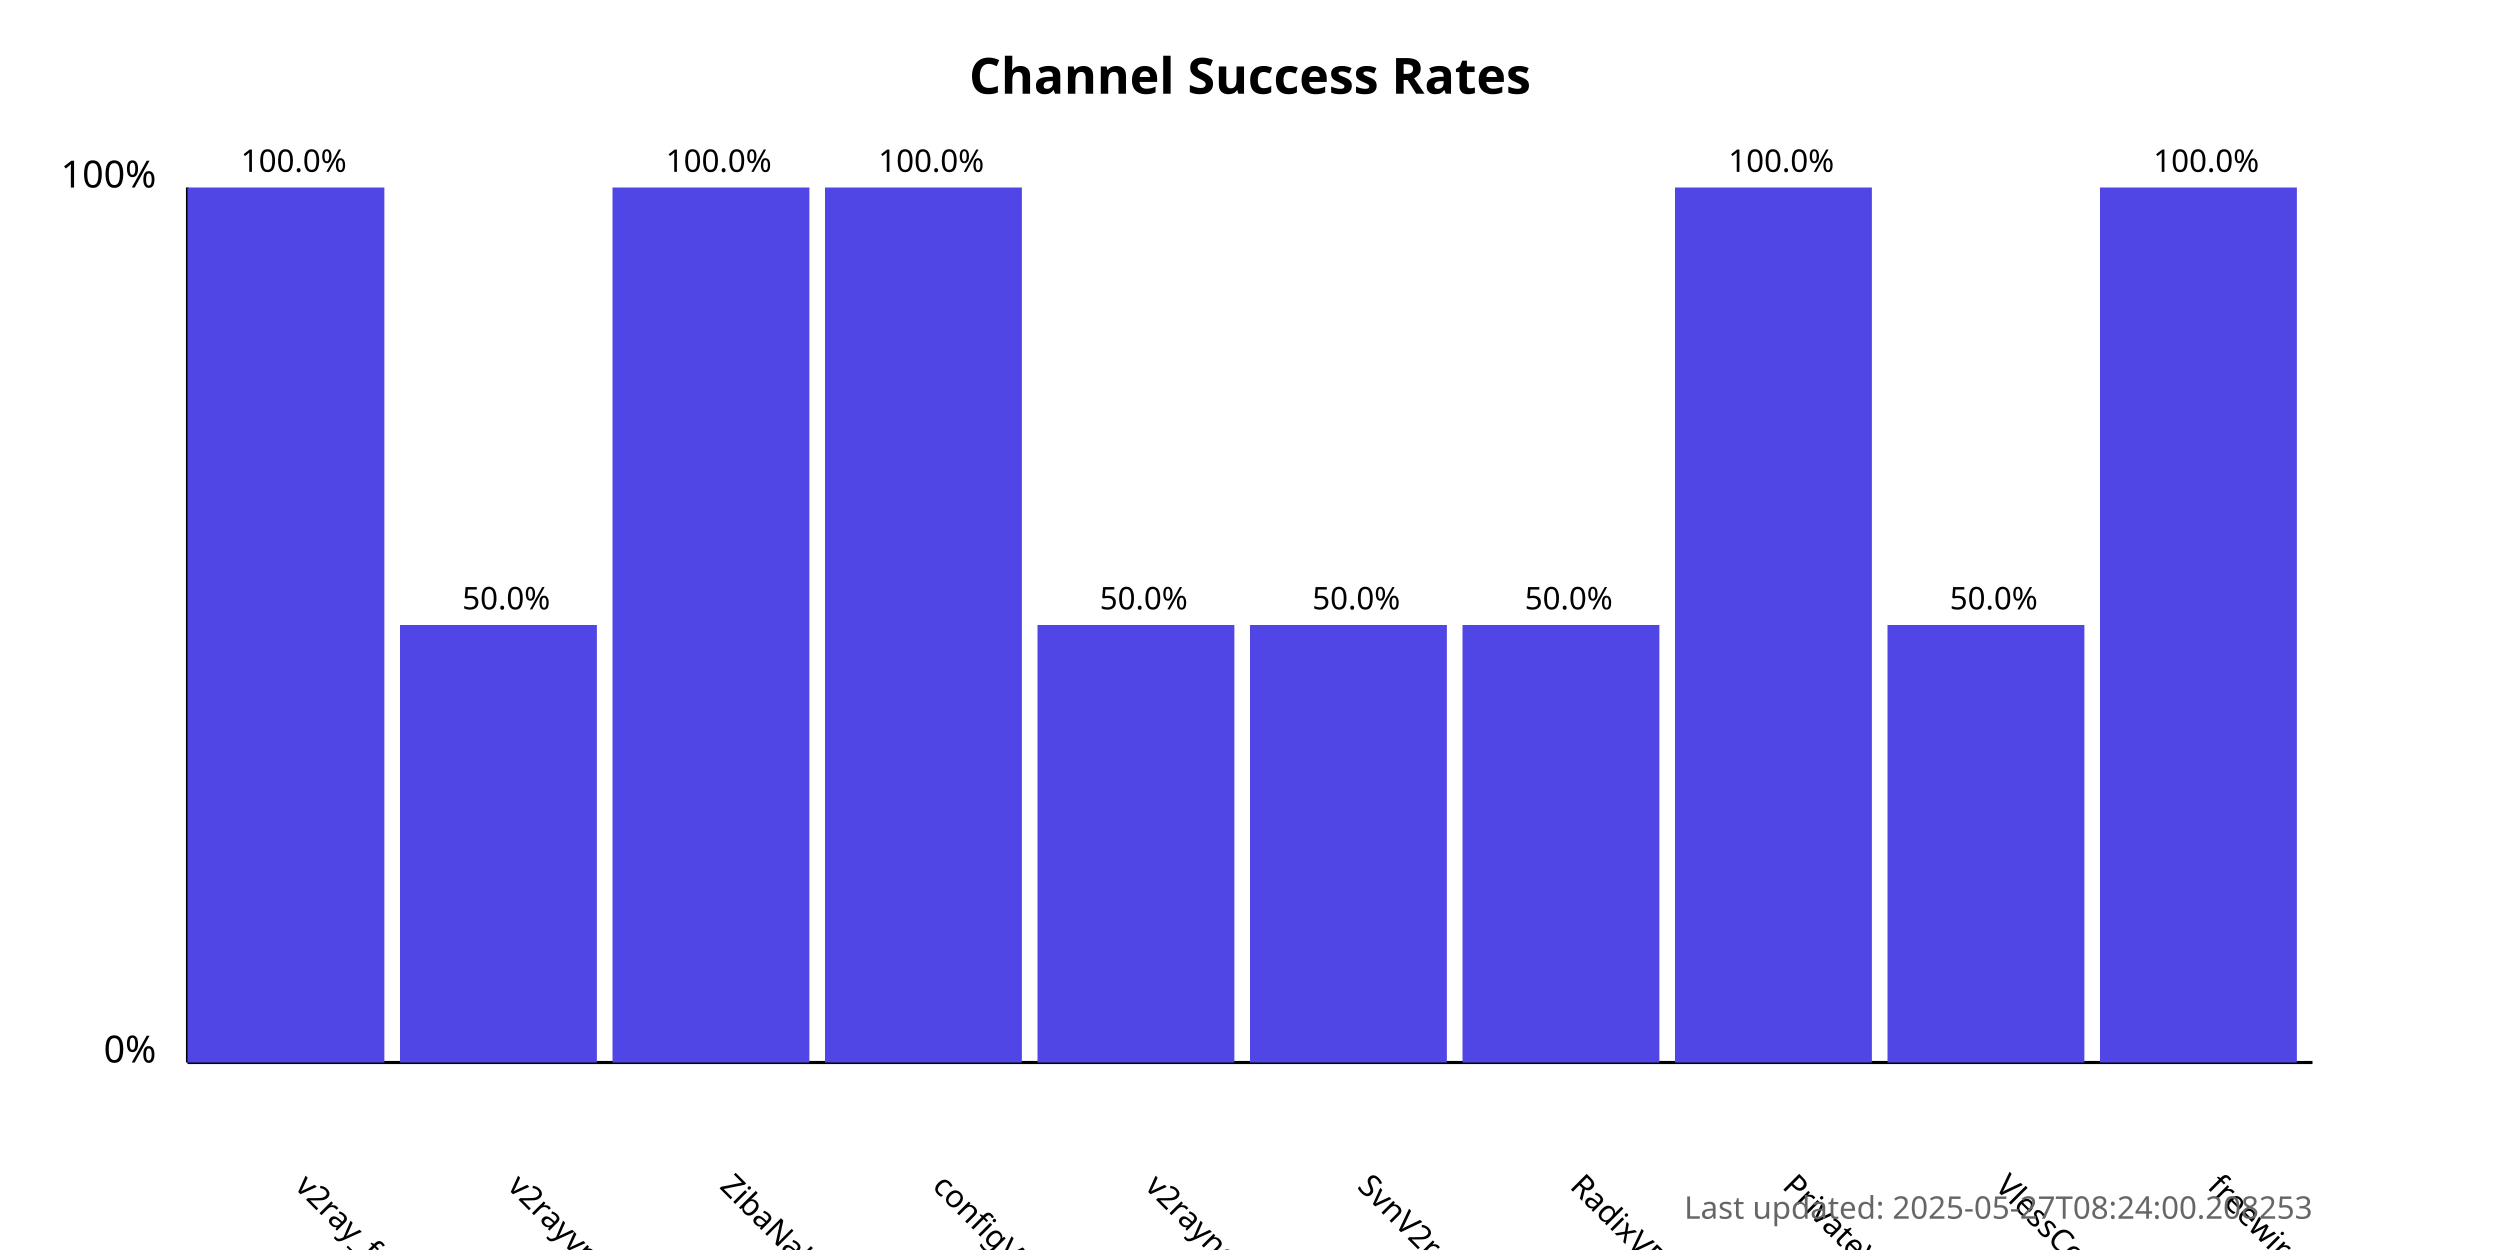
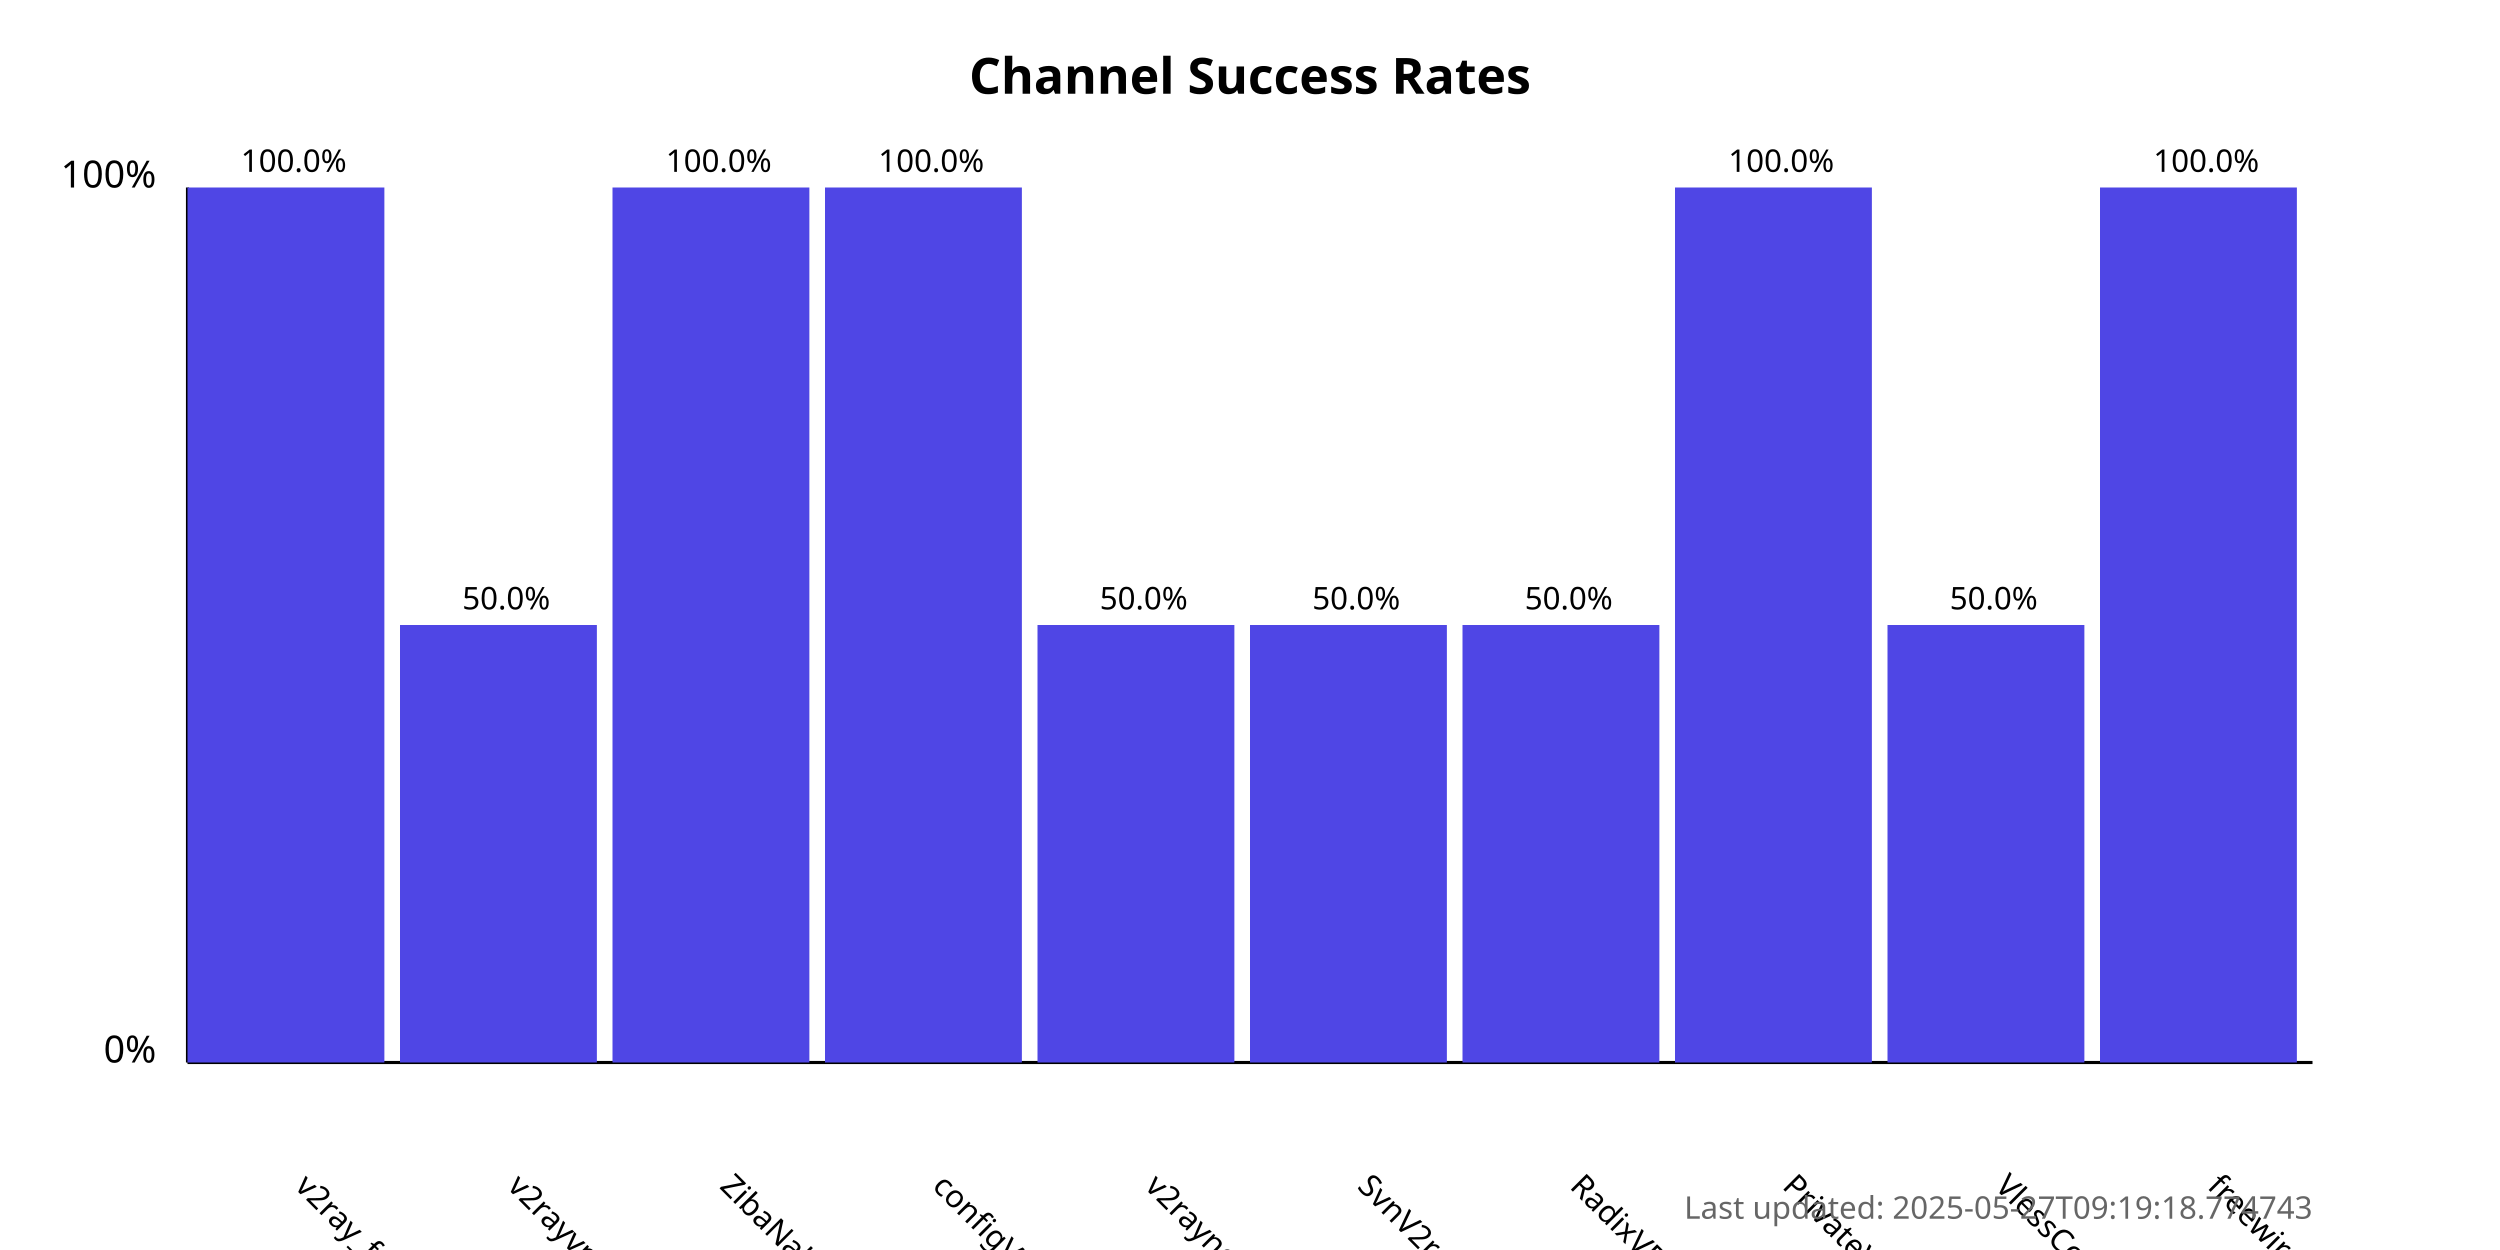
<svg xmlns="http://www.w3.org/2000/svg" width="800" height="400">
  <style>
            .chart-title { font: bold 16px sans-serif; }
            .axis-label { font: 12px sans-serif; }
            .tick-label { font: 10px sans-serif; }
            .bar { fill: #4f46e5; }
            .bar:hover { fill: #6366f1; }
            .timestamp { font: 10px sans-serif; fill: #666; }
        </style>
  <text x="400.0" y="30" text-anchor="middle" class="chart-title">
            Channel Success Rates
        </text>
  <line x1="60" y1="340" x2="60" y2="60" stroke="black" stroke-width="1" />
  <line x1="60" y1="340" x2="740" y2="340" stroke="black" stroke-width="1" />
  <text x="50" y="340" text-anchor="end" class="axis-label">0%</text>
  <text x="50" y="60" text-anchor="end" class="axis-label">100%</text>
  <g>
    <rect x="60" y="60.0" width="63.0" height="280.0" class="bar" />
    <text x="94.0" y="380" transform="rotate(45, 94.0, 380)" text-anchor="start" class="tick-label">
                v2ray_free_conf
            </text>
    <text x="94.0" y="55.0" text-anchor="middle" class="tick-label">
                100.0%
            </text>
  </g>
  <g>
    <rect x="128.0" y="200.0" width="63.0" height="140.0" class="bar" />
    <text x="162.0" y="380" transform="rotate(45, 162.0, 380)" text-anchor="start" class="tick-label">
                v2rayvpno
            </text>
    <text x="162.0" y="195.0" text-anchor="middle" class="tick-label">
                50.0%
            </text>
  </g>
  <g>
    <rect x="196.0" y="60.0" width="63.0" height="280.0" class="bar" />
    <text x="230.0" y="380" transform="rotate(45, 230.0, 380)" text-anchor="start" class="tick-label">
                ZibaNabz
            </text>
    <text x="230.0" y="55.0" text-anchor="middle" class="tick-label">
                100.0%
            </text>
  </g>
  <g>
    <rect x="264.0" y="60.0" width="63.0" height="280.0" class="bar" />
    <text x="298.0" y="380" transform="rotate(45, 298.0, 380)" text-anchor="start" class="tick-label">
                configV2rayForFree
            </text>
    <text x="298.0" y="55.0" text-anchor="middle" class="tick-label">
                100.0%
            </text>
  </g>
  <g>
    <rect x="332.0" y="200.0" width="63.0" height="140.0" class="bar" />
    <text x="366.0" y="380" transform="rotate(45, 366.0, 380)" text-anchor="start" class="tick-label">
                v2rayngvpn
            </text>
    <text x="366.0" y="195.0" text-anchor="middle" class="tick-label">
                50.0%
            </text>
  </g>
  <g>
    <rect x="400.0" y="200.0" width="63.0" height="140.0" class="bar" />
    <text x="434.0" y="380" transform="rotate(45, 434.0, 380)" text-anchor="start" class="tick-label">
                SvnV2ray
            </text>
    <text x="434.0" y="195.0" text-anchor="middle" class="tick-label">
                50.0%
            </text>
  </g>
  <g>
    <rect x="468.0" y="200.0" width="63.0" height="140.0" class="bar" />
    <text x="502.0" y="380" transform="rotate(45, 502.0, 380)" text-anchor="start" class="tick-label">
                RadixVPN
            </text>
    <text x="502.0" y="195.0" text-anchor="middle" class="tick-label">
                50.0%
            </text>
  </g>
  <g>
    <rect x="536.0" y="60.0" width="63.0" height="280.0" class="bar" />
    <text x="570.0" y="380" transform="rotate(45, 570.0, 380)" text-anchor="start" class="tick-label">
                PrivateVPNs
            </text>
    <text x="570.0" y="55.0" text-anchor="middle" class="tick-label">
                100.0%
            </text>
  </g>
  <g>
    <rect x="604.0" y="200.0" width="63.0" height="140.0" class="bar" />
    <text x="638.0" y="380" transform="rotate(45, 638.0, 380)" text-anchor="start" class="tick-label">
                VlessConfig
            </text>
    <text x="638.0" y="195.0" text-anchor="middle" class="tick-label">
                50.0%
            </text>
  </g>
  <g>
    <rect x="672.0" y="60.0" width="63.0" height="280.0" class="bar" />
    <text x="706.0" y="380" transform="rotate(45, 706.0, 380)" text-anchor="start" class="tick-label">
                freewireguard
            </text>
    <text x="706.0" y="55.0" text-anchor="middle" class="tick-label">
                100.0%
            </text>
  </g>
  <text x="740" y="390" text-anchor="end" class="timestamp">
-             Last updated: 2025-05-27T08:24:00.208253
+             Last updated: 2025-05-27T09:19:18.774743
        </text>
</svg>
